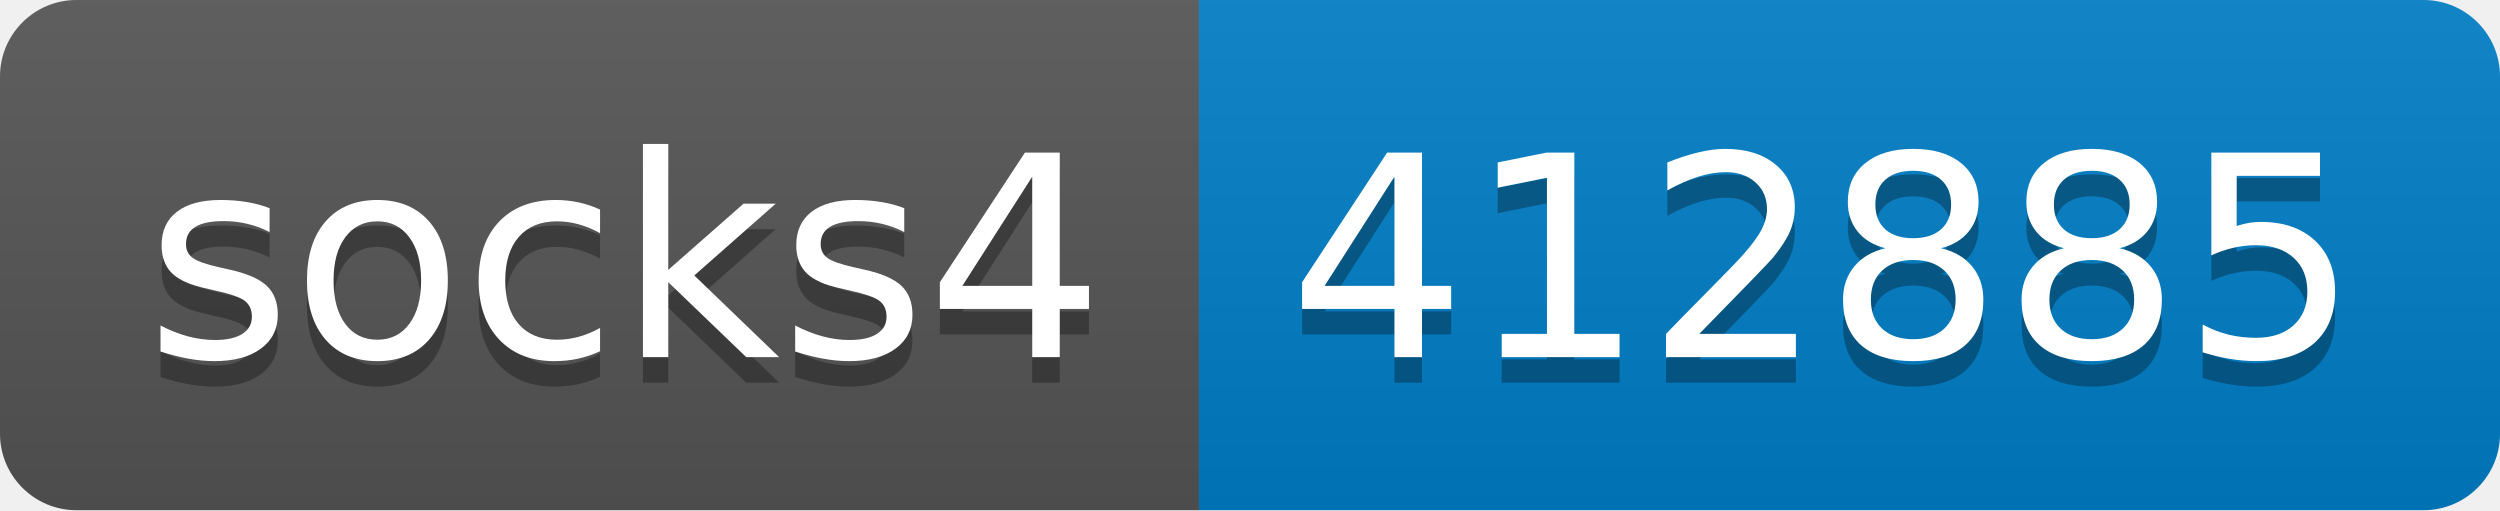
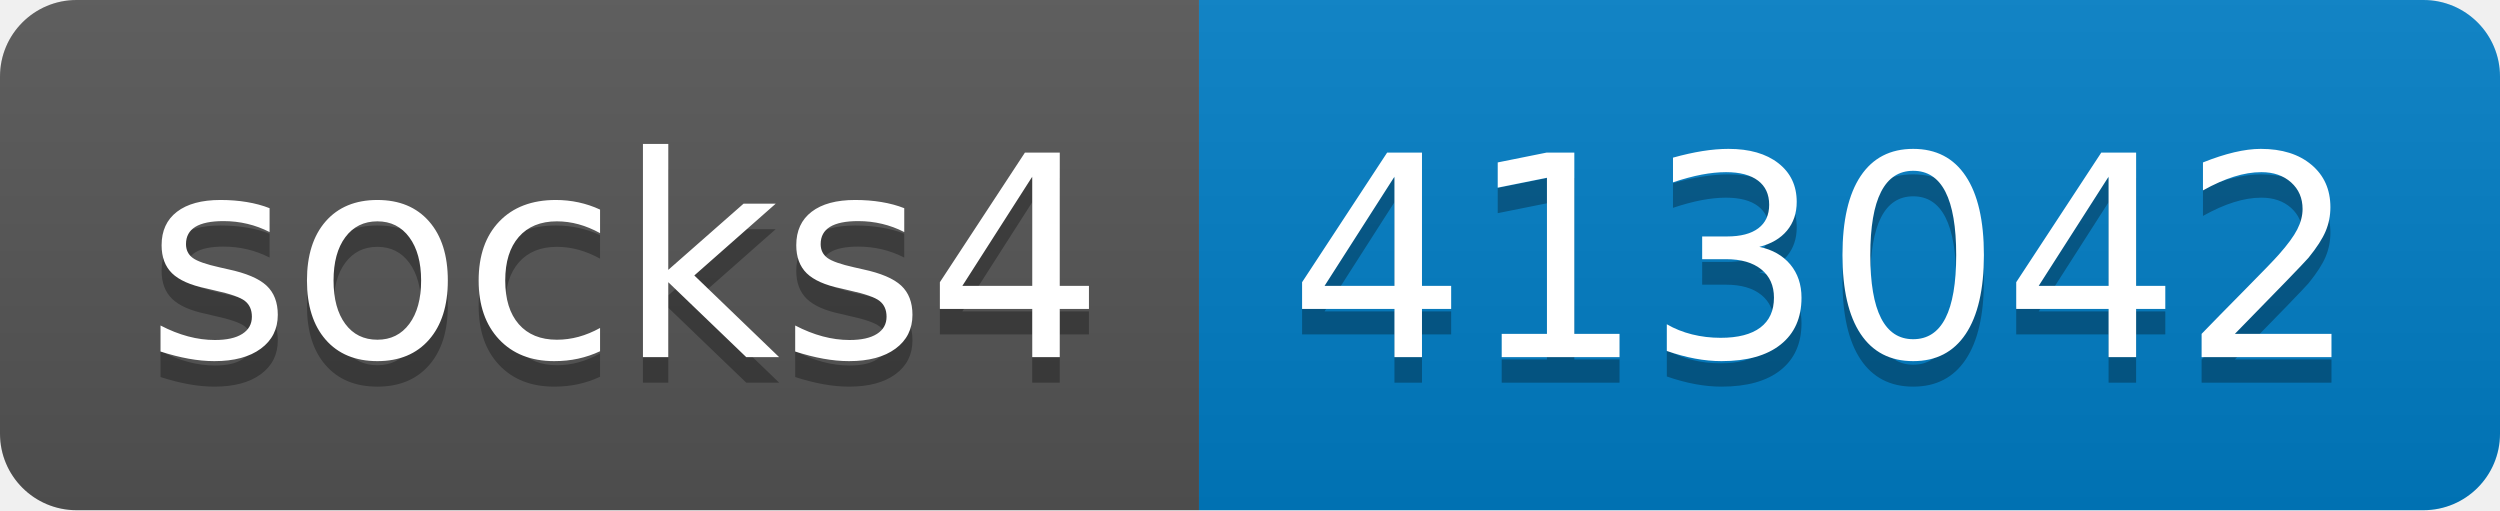
- <svg xmlns="http://www.w3.org/2000/svg" width="98" height="20" role="img" aria-label="socks4: 412885">
+ <svg xmlns="http://www.w3.org/2000/svg" width="98" height="20" role="img" aria-label="socks4: 413042">
  <linearGradient id="s" x2="0" y2="100%">
    <stop offset="0" stop-color="#bbb" stop-opacity=".1" />
    <stop offset="1" stop-opacity=".1" />
  </linearGradient>
  <clipPath id="r">
    <rect width="98" height="20" rx="3" fill="#fff" />
  </clipPath>
  <g clip-path="url(#r)">
    <rect width="47" height="20" fill="#555" />
    <rect x="47" width="51" height="20" fill="#007ec6" />
    <rect width="98" height="20" fill="url(#s)" />
  </g>
  <g fill="#fff" text-anchor="middle" font-family="Verdana,Geneva,DejaVu Sans,sans-serif" text-rendering="geometricPrecision" font-size="110">
    <text aria-hidden="true" x="245" y="150" fill="#010101" fill-opacity=".3" transform="scale(.1)" textLength="370">socks4</text>
    <text x="245" y="140" transform="scale(.1)" fill="#fff" textLength="370">socks4</text>
-     <text aria-hidden="true" x="715" y="150" fill="#010101" fill-opacity=".3" transform="scale(.1)" textLength="410">412885</text>
-     <text x="715" y="140" transform="scale(.1)" fill="#fff" textLength="410">412885</text>
+     <text aria-hidden="true" x="715" y="150" fill="#010101" fill-opacity=".3" transform="scale(.1)" textLength="410">413042</text>
+     <text x="715" y="140" transform="scale(.1)" fill="#fff" textLength="410">413042</text>
  </g>
</svg>
